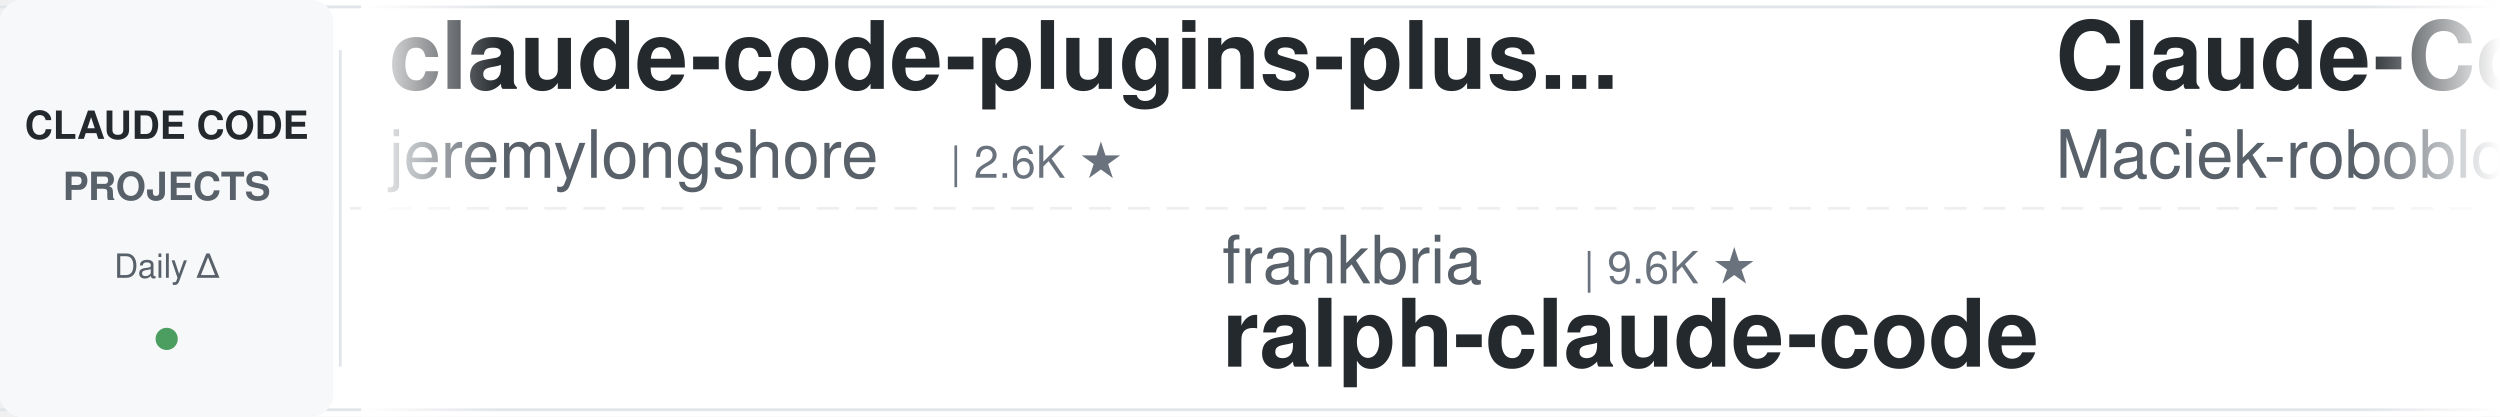
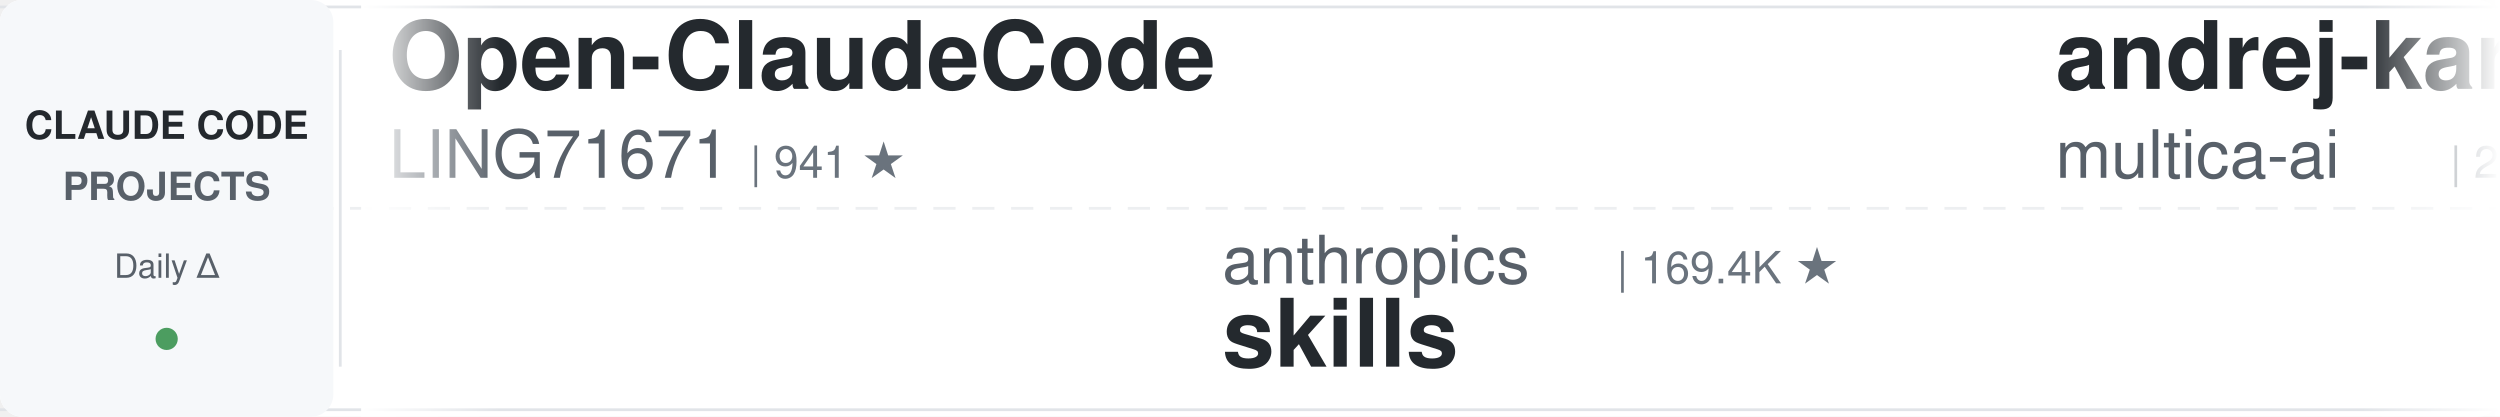
<svg xmlns="http://www.w3.org/2000/svg" width="900" height="150">
  <defs>
    <linearGradient id="leftFade" x1="0%" y1="0%" x2="100%" y2="0%">
      <stop offset="0%" style="stop-color:#ffffff;stop-opacity:1" />
      <stop offset="100%" style="stop-color:#ffffff;stop-opacity:0" />
    </linearGradient>
    <linearGradient id="rightFade" x1="0%" y1="0%" x2="100%" y2="0%">
      <stop offset="0%" style="stop-color:#ffffff;stop-opacity:0" />
      <stop offset="100%" style="stop-color:#ffffff;stop-opacity:1" />
    </linearGradient>
  </defs>
  <rect width="900" height="150" fill="#ffffff" rx="8" />
  <rect x="0" y="2" width="900" height="1" fill="#e1e4e8" />
  <rect x="0" y="147" width="900" height="1" fill="#e1e4e8" />
  <line x1="0" y1="75" x2="900" y2="75" stroke="#e1e4e8" stroke-width="1" stroke-dasharray="8 6" opacity="0.6" />
  <rect x="0" y="0" width="120" height="150" fill="#f6f8fa" rx="8" />
  <text x="60" y="50" font-family="-apple-system, BlinkMacSystemFont, 'Segoe UI', Helvetica, Arial, sans-serif" font-size="14" font-weight="600" fill="#24292e" text-anchor="middle">CLAUDE CODE</text>
  <text x="60" y="72" font-family="-apple-system, BlinkMacSystemFont, 'Segoe UI', Helvetica, Arial, sans-serif" font-size="14" font-weight="600" fill="#586069" text-anchor="middle">PROJECTS</text>
  <text x="60" y="100" font-family="-apple-system, BlinkMacSystemFont, 'Segoe UI', Helvetica, Arial, sans-serif" font-size="12" font-weight="500" fill="#586069" text-anchor="middle">Daily Δ</text>
  <circle cx="60" cy="122" r="4" fill="#22863a" opacity="0.8" />
  <rect x="122" y="18" width="1" height="114" fill="#e1e4e8" />
  <clipPath id="tickerClip">
    <rect x="130" y="0" width="770" height="150" />
  </clipPath>
  <g clip-path="url(#tickerClip)">
    <g id="tickerItems">
      <animateTransform attributeName="transform" attributeType="XML" type="translate" from="0 0" to="-3000 0" dur="54s" repeatCount="indefinite" />
      <g transform="translate(0, 0)">
-         <text x="140" y="32" font-family="-apple-system, BlinkMacSystemFont, 'Segoe UI', Helvetica, Arial, sans-serif" font-size="34" font-weight="600" fill="#24292e">claude-code-plugins-plus...</text>
-         <text x="140" y="64" font-family="-apple-system, BlinkMacSystemFont, 'Segoe UI', Helvetica, Arial, sans-serif" font-size="24" font-weight="400" fill="#586069">jeremylongshore</text>
-         <text x="342" y="64" font-family="-apple-system, BlinkMacSystemFont, 'Segoe UI', Helvetica, Arial, sans-serif" font-size="16" font-weight="500" fill="#6a737d">| 2.6K ★</text>
+         <text x="140" y="32" font-family="-apple-system, BlinkMacSystemFont, 'Segoe UI', Helvetica, Arial, sans-serif" font-size="34" font-weight="600" fill="#24292e">Open-ClaudeCode</text>
+         <text x="140" y="64" font-family="-apple-system, BlinkMacSystemFont, 'Segoe UI', Helvetica, Arial, sans-serif" font-size="24" font-weight="400" fill="#586069">LING71671</text>
+         <text x="270" y="64" font-family="-apple-system, BlinkMacSystemFont, 'Segoe UI', Helvetica, Arial, sans-serif" font-size="16" font-weight="500" fill="#6a737d">| 941 ★</text>
      </g>
      <g transform="translate(300, 0)">
-         <text x="140" y="102" font-family="-apple-system, BlinkMacSystemFont, 'Segoe UI', Helvetica, Arial, sans-serif" font-size="24" font-weight="400" fill="#586069">frankbria</text>
-         <text x="270" y="102" font-family="-apple-system, BlinkMacSystemFont, 'Segoe UI', Helvetica, Arial, sans-serif" font-size="16" font-weight="500" fill="#6a737d">| 9.6K ★</text>
-         <text x="140" y="132" font-family="-apple-system, BlinkMacSystemFont, 'Segoe UI', Helvetica, Arial, sans-serif" font-size="34" font-weight="600" fill="#24292e">ralph-claude-code</text>
+         <text x="140" y="102" font-family="-apple-system, BlinkMacSystemFont, 'Segoe UI', Helvetica, Arial, sans-serif" font-size="24" font-weight="400" fill="#586069">anthropics</text>
+         <text x="282" y="102" font-family="-apple-system, BlinkMacSystemFont, 'Segoe UI', Helvetica, Arial, sans-serif" font-size="16" font-weight="500" fill="#6a737d">| 169.4K ★</text>
+         <text x="140" y="132" font-family="-apple-system, BlinkMacSystemFont, 'Segoe UI', Helvetica, Arial, sans-serif" font-size="34" font-weight="600" fill="#24292e">skills</text>
      </g>
      <g transform="translate(600, 0)">
-         <text x="140" y="32" font-family="-apple-system, BlinkMacSystemFont, 'Segoe UI', Helvetica, Arial, sans-serif" font-size="34" font-weight="600" fill="#24292e">Claude-Code-Usage-Monito...</text>
-         <text x="140" y="64" font-family="-apple-system, BlinkMacSystemFont, 'Segoe UI', Helvetica, Arial, sans-serif" font-size="24" font-weight="400" fill="#586069">Maciek-roboblog</text>
-         <text x="342" y="64" font-family="-apple-system, BlinkMacSystemFont, 'Segoe UI', Helvetica, Arial, sans-serif" font-size="16" font-weight="500" fill="#6a737d">| 8.6K ★</text>
+         <text x="140" y="32" font-family="-apple-system, BlinkMacSystemFont, 'Segoe UI', Helvetica, Arial, sans-serif" font-size="34" font-weight="600" fill="#24292e">andrej-karpathy-skills</text>
+         <text x="140" y="64" font-family="-apple-system, BlinkMacSystemFont, 'Segoe UI', Helvetica, Arial, sans-serif" font-size="24" font-weight="400" fill="#586069">multica-ai</text>
+         <text x="282" y="64" font-family="-apple-system, BlinkMacSystemFont, 'Segoe UI', Helvetica, Arial, sans-serif" font-size="16" font-weight="500" fill="#6a737d">| 202.4K ★</text>
      </g>
      <g transform="translate(900, 0)">
-         <text x="140" y="102" font-family="-apple-system, BlinkMacSystemFont, 'Segoe UI', Helvetica, Arial, sans-serif" font-size="24" font-weight="400" fill="#586069">AprilNEA</text>
-         <text x="258" y="102" font-family="-apple-system, BlinkMacSystemFont, 'Segoe UI', Helvetica, Arial, sans-serif" font-size="16" font-weight="500" fill="#6a737d">| 391 ★</text>
-         <text x="140" y="132" font-family="-apple-system, BlinkMacSystemFont, 'Segoe UI', Helvetica, Arial, sans-serif" font-size="34" font-weight="600" fill="#24292e">claude-code-source</text>
+         <text x="140" y="102" font-family="-apple-system, BlinkMacSystemFont, 'Segoe UI', Helvetica, Arial, sans-serif" font-size="24" font-weight="400" fill="#586069">xu-xiang</text>
+         <text x="258" y="102" font-family="-apple-system, BlinkMacSystemFont, 'Segoe UI', Helvetica, Arial, sans-serif" font-size="16" font-weight="500" fill="#6a737d">| 1.9K ★</text>
+         <text x="140" y="132" font-family="-apple-system, BlinkMacSystemFont, 'Segoe UI', Helvetica, Arial, sans-serif" font-size="34" font-weight="600" fill="#24292e">everything-claude-code-z...</text>
      </g>
      <g transform="translate(1200, 0)">
-         <text x="140" y="32" font-family="-apple-system, BlinkMacSystemFont, 'Segoe UI', Helvetica, Arial, sans-serif" font-size="34" font-weight="600" fill="#24292e">claude-code-source-build</text>
-         <text x="140" y="64" font-family="-apple-system, BlinkMacSystemFont, 'Segoe UI', Helvetica, Arial, sans-serif" font-size="24" font-weight="400" fill="#586069">andrew-kramer-inno</text>
-         <text x="378" y="64" font-family="-apple-system, BlinkMacSystemFont, 'Segoe UI', Helvetica, Arial, sans-serif" font-size="16" font-weight="500" fill="#6a737d">| 593 ★</text>
+         <text x="140" y="32" font-family="-apple-system, BlinkMacSystemFont, 'Segoe UI', Helvetica, Arial, sans-serif" font-size="34" font-weight="600" fill="#24292e">awesome-claude-code-tool...</text>
+         <text x="140" y="64" font-family="-apple-system, BlinkMacSystemFont, 'Segoe UI', Helvetica, Arial, sans-serif" font-size="24" font-weight="400" fill="#586069">rohitg00</text>
+         <text x="258" y="64" font-family="-apple-system, BlinkMacSystemFont, 'Segoe UI', Helvetica, Arial, sans-serif" font-size="16" font-weight="500" fill="#6a737d">| 2.5K ★</text>
      </g>
      <g transform="translate(1500, 0)">
-         <text x="140" y="102" font-family="-apple-system, BlinkMacSystemFont, 'Segoe UI', Helvetica, Arial, sans-serif" font-size="24" font-weight="400" fill="#586069">OneRedOak</text>
-         <text x="270" y="102" font-family="-apple-system, BlinkMacSystemFont, 'Segoe UI', Helvetica, Arial, sans-serif" font-size="16" font-weight="500" fill="#6a737d">| 3.9K ★</text>
-         <text x="140" y="132" font-family="-apple-system, BlinkMacSystemFont, 'Segoe UI', Helvetica, Arial, sans-serif" font-size="34" font-weight="600" fill="#24292e">claude-code-workflows</text>
+         <text x="140" y="102" font-family="-apple-system, BlinkMacSystemFont, 'Segoe UI', Helvetica, Arial, sans-serif" font-size="24" font-weight="400" fill="#586069">SeemSeam</text>
+         <text x="258" y="102" font-family="-apple-system, BlinkMacSystemFont, 'Segoe UI', Helvetica, Arial, sans-serif" font-size="16" font-weight="500" fill="#6a737d">| 3.4K ★</text>
+         <text x="140" y="132" font-family="-apple-system, BlinkMacSystemFont, 'Segoe UI', Helvetica, Arial, sans-serif" font-size="34" font-weight="600" fill="#24292e">claude_codex_bridge</text>
      </g>
      <g transform="translate(1800, 0)">
-         <text x="140" y="32" font-family="-apple-system, BlinkMacSystemFont, 'Segoe UI', Helvetica, Arial, sans-serif" font-size="34" font-weight="600" fill="#24292e">claude-code-video-toolki...</text>
-         <text x="140" y="64" font-family="-apple-system, BlinkMacSystemFont, 'Segoe UI', Helvetica, Arial, sans-serif" font-size="24" font-weight="400" fill="#586069">digitalsamba</text>
-         <text x="306" y="64" font-family="-apple-system, BlinkMacSystemFont, 'Segoe UI', Helvetica, Arial, sans-serif" font-size="16" font-weight="500" fill="#6a737d">| 1.9K ★</text>
+         <text x="140" y="32" font-family="-apple-system, BlinkMacSystemFont, 'Segoe UI', Helvetica, Arial, sans-serif" font-size="34" font-weight="600" fill="#24292e">awesome-claude-code-plug...</text>
+         <text x="140" y="64" font-family="-apple-system, BlinkMacSystemFont, 'Segoe UI', Helvetica, Arial, sans-serif" font-size="24" font-weight="400" fill="#586069">ccplugins</text>
+         <text x="270" y="64" font-family="-apple-system, BlinkMacSystemFont, 'Segoe UI', Helvetica, Arial, sans-serif" font-size="16" font-weight="500" fill="#6a737d">| 911 ★</text>
      </g>
      <g transform="translate(2100, 0)">
-         <text x="140" y="102" font-family="-apple-system, BlinkMacSystemFont, 'Segoe UI', Helvetica, Arial, sans-serif" font-size="24" font-weight="400" fill="#586069">ChrisWiles</text>
-         <text x="282" y="102" font-family="-apple-system, BlinkMacSystemFont, 'Segoe UI', Helvetica, Arial, sans-serif" font-size="16" font-weight="500" fill="#6a737d">| 6.0K ★</text>
-         <text x="140" y="132" font-family="-apple-system, BlinkMacSystemFont, 'Segoe UI', Helvetica, Arial, sans-serif" font-size="34" font-weight="600" fill="#24292e">claude-code-showcase</text>
+         <text x="140" y="102" font-family="-apple-system, BlinkMacSystemFont, 'Segoe UI', Helvetica, Arial, sans-serif" font-size="24" font-weight="400" fill="#586069">https-deeplearning-ai</text>
+         <text x="414" y="102" font-family="-apple-system, BlinkMacSystemFont, 'Segoe UI', Helvetica, Arial, sans-serif" font-size="16" font-weight="500" fill="#6a737d">| 540 ★</text>
+         <text x="140" y="132" font-family="-apple-system, BlinkMacSystemFont, 'Segoe UI', Helvetica, Arial, sans-serif" font-size="34" font-weight="600" fill="#24292e">sc-claude-code-files</text>
      </g>
      <g transform="translate(2400, 0)">
-         <text x="140" y="32" font-family="-apple-system, BlinkMacSystemFont, 'Segoe UI', Helvetica, Arial, sans-serif" font-size="34" font-weight="600" fill="#24292e">claude-code-base-action</text>
-         <text x="140" y="64" font-family="-apple-system, BlinkMacSystemFont, 'Segoe UI', Helvetica, Arial, sans-serif" font-size="24" font-weight="400" fill="#586069">anthropics</text>
-         <text x="282" y="64" font-family="-apple-system, BlinkMacSystemFont, 'Segoe UI', Helvetica, Arial, sans-serif" font-size="16" font-weight="500" fill="#6a737d">| 945 ★</text>
+         <text x="140" y="32" font-family="-apple-system, BlinkMacSystemFont, 'Segoe UI', Helvetica, Arial, sans-serif" font-size="34" font-weight="600" fill="#24292e">claude-code-from-scratch</text>
+         <text x="140" y="64" font-family="-apple-system, BlinkMacSystemFont, 'Segoe UI', Helvetica, Arial, sans-serif" font-size="24" font-weight="400" fill="#586069">Windy3f3f3f3f</text>
+         <text x="318" y="64" font-family="-apple-system, BlinkMacSystemFont, 'Segoe UI', Helvetica, Arial, sans-serif" font-size="16" font-weight="500" fill="#6a737d">| 2.6K ★</text>
      </g>
      <g transform="translate(2700, 0)">
-         <text x="140" y="102" font-family="-apple-system, BlinkMacSystemFont, 'Segoe UI', Helvetica, Arial, sans-serif" font-size="24" font-weight="400" fill="#586069">shareAI-lab</text>
-         <text x="294" y="102" font-family="-apple-system, BlinkMacSystemFont, 'Segoe UI', Helvetica, Arial, sans-serif" font-size="16" font-weight="500" fill="#6a737d">| 74.2K ★</text>
-         <text x="140" y="132" font-family="-apple-system, BlinkMacSystemFont, 'Segoe UI', Helvetica, Arial, sans-serif" font-size="34" font-weight="600" fill="#24292e">learn-claude-code</text>
+         <text x="140" y="102" font-family="-apple-system, BlinkMacSystemFont, 'Segoe UI', Helvetica, Arial, sans-serif" font-size="24" font-weight="400" fill="#586069">Pimzino</text>
+         <text x="246" y="102" font-family="-apple-system, BlinkMacSystemFont, 'Segoe UI', Helvetica, Arial, sans-serif" font-size="16" font-weight="500" fill="#6a737d">| 3.8K ★</text>
+         <text x="140" y="132" font-family="-apple-system, BlinkMacSystemFont, 'Segoe UI', Helvetica, Arial, sans-serif" font-size="34" font-weight="600" fill="#24292e">claude-code-spec-workflo...</text>
      </g>
      <g transform="translate(3000, 0)">
-         <text x="140" y="32" font-family="-apple-system, BlinkMacSystemFont, 'Segoe UI', Helvetica, Arial, sans-serif" font-size="34" font-weight="600" fill="#24292e">claude-code-plugins-plus...</text>
-         <text x="140" y="64" font-family="-apple-system, BlinkMacSystemFont, 'Segoe UI', Helvetica, Arial, sans-serif" font-size="24" font-weight="400" fill="#586069">jeremylongshore</text>
-         <text x="342" y="64" font-family="-apple-system, BlinkMacSystemFont, 'Segoe UI', Helvetica, Arial, sans-serif" font-size="16" font-weight="500" fill="#6a737d">| 2.6K ★</text>
+         <text x="140" y="32" font-family="-apple-system, BlinkMacSystemFont, 'Segoe UI', Helvetica, Arial, sans-serif" font-size="34" font-weight="600" fill="#24292e">Open-ClaudeCode</text>
+         <text x="140" y="64" font-family="-apple-system, BlinkMacSystemFont, 'Segoe UI', Helvetica, Arial, sans-serif" font-size="24" font-weight="400" fill="#586069">LING71671</text>
+         <text x="270" y="64" font-family="-apple-system, BlinkMacSystemFont, 'Segoe UI', Helvetica, Arial, sans-serif" font-size="16" font-weight="500" fill="#6a737d">| 941 ★</text>
      </g>
      <g transform="translate(3300, 0)">
-         <text x="140" y="102" font-family="-apple-system, BlinkMacSystemFont, 'Segoe UI', Helvetica, Arial, sans-serif" font-size="24" font-weight="400" fill="#586069">frankbria</text>
-         <text x="270" y="102" font-family="-apple-system, BlinkMacSystemFont, 'Segoe UI', Helvetica, Arial, sans-serif" font-size="16" font-weight="500" fill="#6a737d">| 9.6K ★</text>
-         <text x="140" y="132" font-family="-apple-system, BlinkMacSystemFont, 'Segoe UI', Helvetica, Arial, sans-serif" font-size="34" font-weight="600" fill="#24292e">ralph-claude-code</text>
+         <text x="140" y="102" font-family="-apple-system, BlinkMacSystemFont, 'Segoe UI', Helvetica, Arial, sans-serif" font-size="24" font-weight="400" fill="#586069">anthropics</text>
+         <text x="282" y="102" font-family="-apple-system, BlinkMacSystemFont, 'Segoe UI', Helvetica, Arial, sans-serif" font-size="16" font-weight="500" fill="#6a737d">| 169.4K ★</text>
+         <text x="140" y="132" font-family="-apple-system, BlinkMacSystemFont, 'Segoe UI', Helvetica, Arial, sans-serif" font-size="34" font-weight="600" fill="#24292e">skills</text>
      </g>
      <g transform="translate(3600, 0)">
-         <text x="140" y="32" font-family="-apple-system, BlinkMacSystemFont, 'Segoe UI', Helvetica, Arial, sans-serif" font-size="34" font-weight="600" fill="#24292e">Claude-Code-Usage-Monito...</text>
-         <text x="140" y="64" font-family="-apple-system, BlinkMacSystemFont, 'Segoe UI', Helvetica, Arial, sans-serif" font-size="24" font-weight="400" fill="#586069">Maciek-roboblog</text>
-         <text x="342" y="64" font-family="-apple-system, BlinkMacSystemFont, 'Segoe UI', Helvetica, Arial, sans-serif" font-size="16" font-weight="500" fill="#6a737d">| 8.6K ★</text>
+         <text x="140" y="32" font-family="-apple-system, BlinkMacSystemFont, 'Segoe UI', Helvetica, Arial, sans-serif" font-size="34" font-weight="600" fill="#24292e">andrej-karpathy-skills</text>
+         <text x="140" y="64" font-family="-apple-system, BlinkMacSystemFont, 'Segoe UI', Helvetica, Arial, sans-serif" font-size="24" font-weight="400" fill="#586069">multica-ai</text>
+         <text x="282" y="64" font-family="-apple-system, BlinkMacSystemFont, 'Segoe UI', Helvetica, Arial, sans-serif" font-size="16" font-weight="500" fill="#6a737d">| 202.4K ★</text>
      </g>
      <g transform="translate(3900, 0)">
-         <text x="140" y="102" font-family="-apple-system, BlinkMacSystemFont, 'Segoe UI', Helvetica, Arial, sans-serif" font-size="24" font-weight="400" fill="#586069">AprilNEA</text>
-         <text x="258" y="102" font-family="-apple-system, BlinkMacSystemFont, 'Segoe UI', Helvetica, Arial, sans-serif" font-size="16" font-weight="500" fill="#6a737d">| 391 ★</text>
-         <text x="140" y="132" font-family="-apple-system, BlinkMacSystemFont, 'Segoe UI', Helvetica, Arial, sans-serif" font-size="34" font-weight="600" fill="#24292e">claude-code-source</text>
+         <text x="140" y="102" font-family="-apple-system, BlinkMacSystemFont, 'Segoe UI', Helvetica, Arial, sans-serif" font-size="24" font-weight="400" fill="#586069">xu-xiang</text>
+         <text x="258" y="102" font-family="-apple-system, BlinkMacSystemFont, 'Segoe UI', Helvetica, Arial, sans-serif" font-size="16" font-weight="500" fill="#6a737d">| 1.9K ★</text>
+         <text x="140" y="132" font-family="-apple-system, BlinkMacSystemFont, 'Segoe UI', Helvetica, Arial, sans-serif" font-size="34" font-weight="600" fill="#24292e">everything-claude-code-z...</text>
      </g>
    </g>
  </g>
  <rect x="130" y="0" width="50" height="150" fill="url(#leftFade)" />
  <rect x="850" y="0" width="50" height="150" fill="url(#rightFade)" />
</svg>
